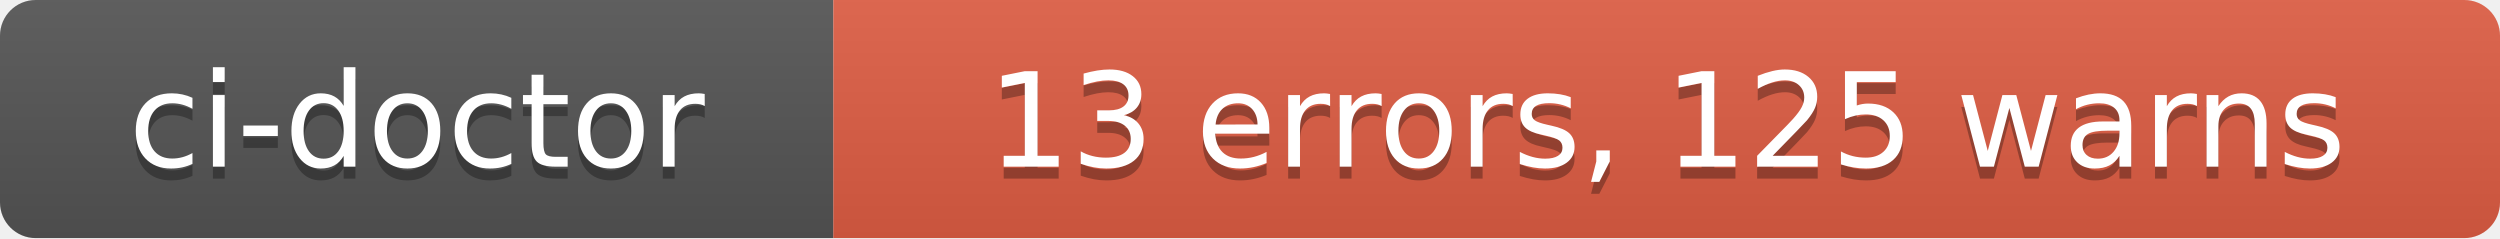
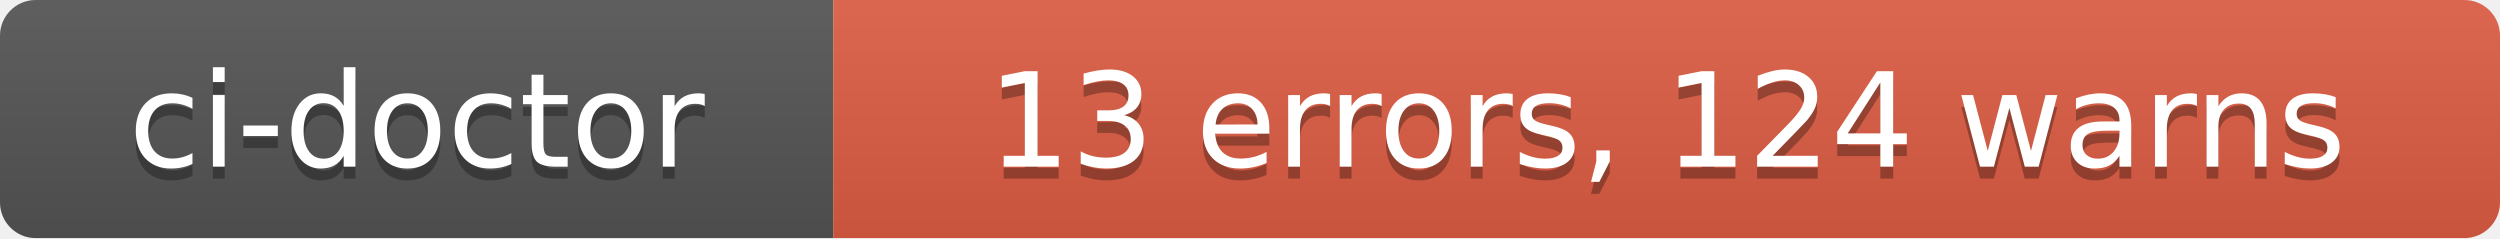
- <svg xmlns="http://www.w3.org/2000/svg" width="210" height="20" role="img" aria-label="ci-doctor: 13 errors, 125 warns">
+ <svg xmlns="http://www.w3.org/2000/svg" width="210" height="20" role="img" aria-label="ci-doctor: 13 errors, 124 warns">
  <linearGradient id="s" x2="0" y2="100%">
    <stop offset="0" stop-color="#bbb" stop-opacity=".1" />
    <stop offset="1" stop-opacity=".1" />
  </linearGradient>
  <clipPath id="r">
    <rect width="210" height="20" rx="3" fill="#fff" />
  </clipPath>
  <g clip-path="url(#r)">
    <rect width="70" height="20" fill="#555" />
    <rect x="70" width="140" height="20" fill="#e05d44" />
    <rect width="210" height="20" fill="url(#s)" />
  </g>
  <g fill="#fff" text-anchor="middle" font-family="Verdana,Geneva,DejaVu Sans,sans-serif" text-rendering="geometricPrecision" font-size="110">
    <text aria-hidden="true" x="350" y="150" fill="#010101" fill-opacity=".3" transform="scale(.1)" textLength="580">ci-doctor</text>
    <text x="350" y="140" transform="scale(.1)" fill="#fff" textLength="580">ci-doctor</text>
-     <text aria-hidden="true" x="1400" y="150" fill="#010101" fill-opacity=".3" transform="scale(.1)" textLength="1280">13 errors, 125 warns</text>
-     <text x="1400" y="140" transform="scale(.1)" fill="#fff" textLength="1280">13 errors, 125 warns</text>
+     <text aria-hidden="true" x="1400" y="150" fill="#010101" fill-opacity=".3" transform="scale(.1)" textLength="1280">13 errors, 124 warns</text>
+     <text x="1400" y="140" transform="scale(.1)" fill="#fff" textLength="1280">13 errors, 124 warns</text>
  </g>
</svg>
